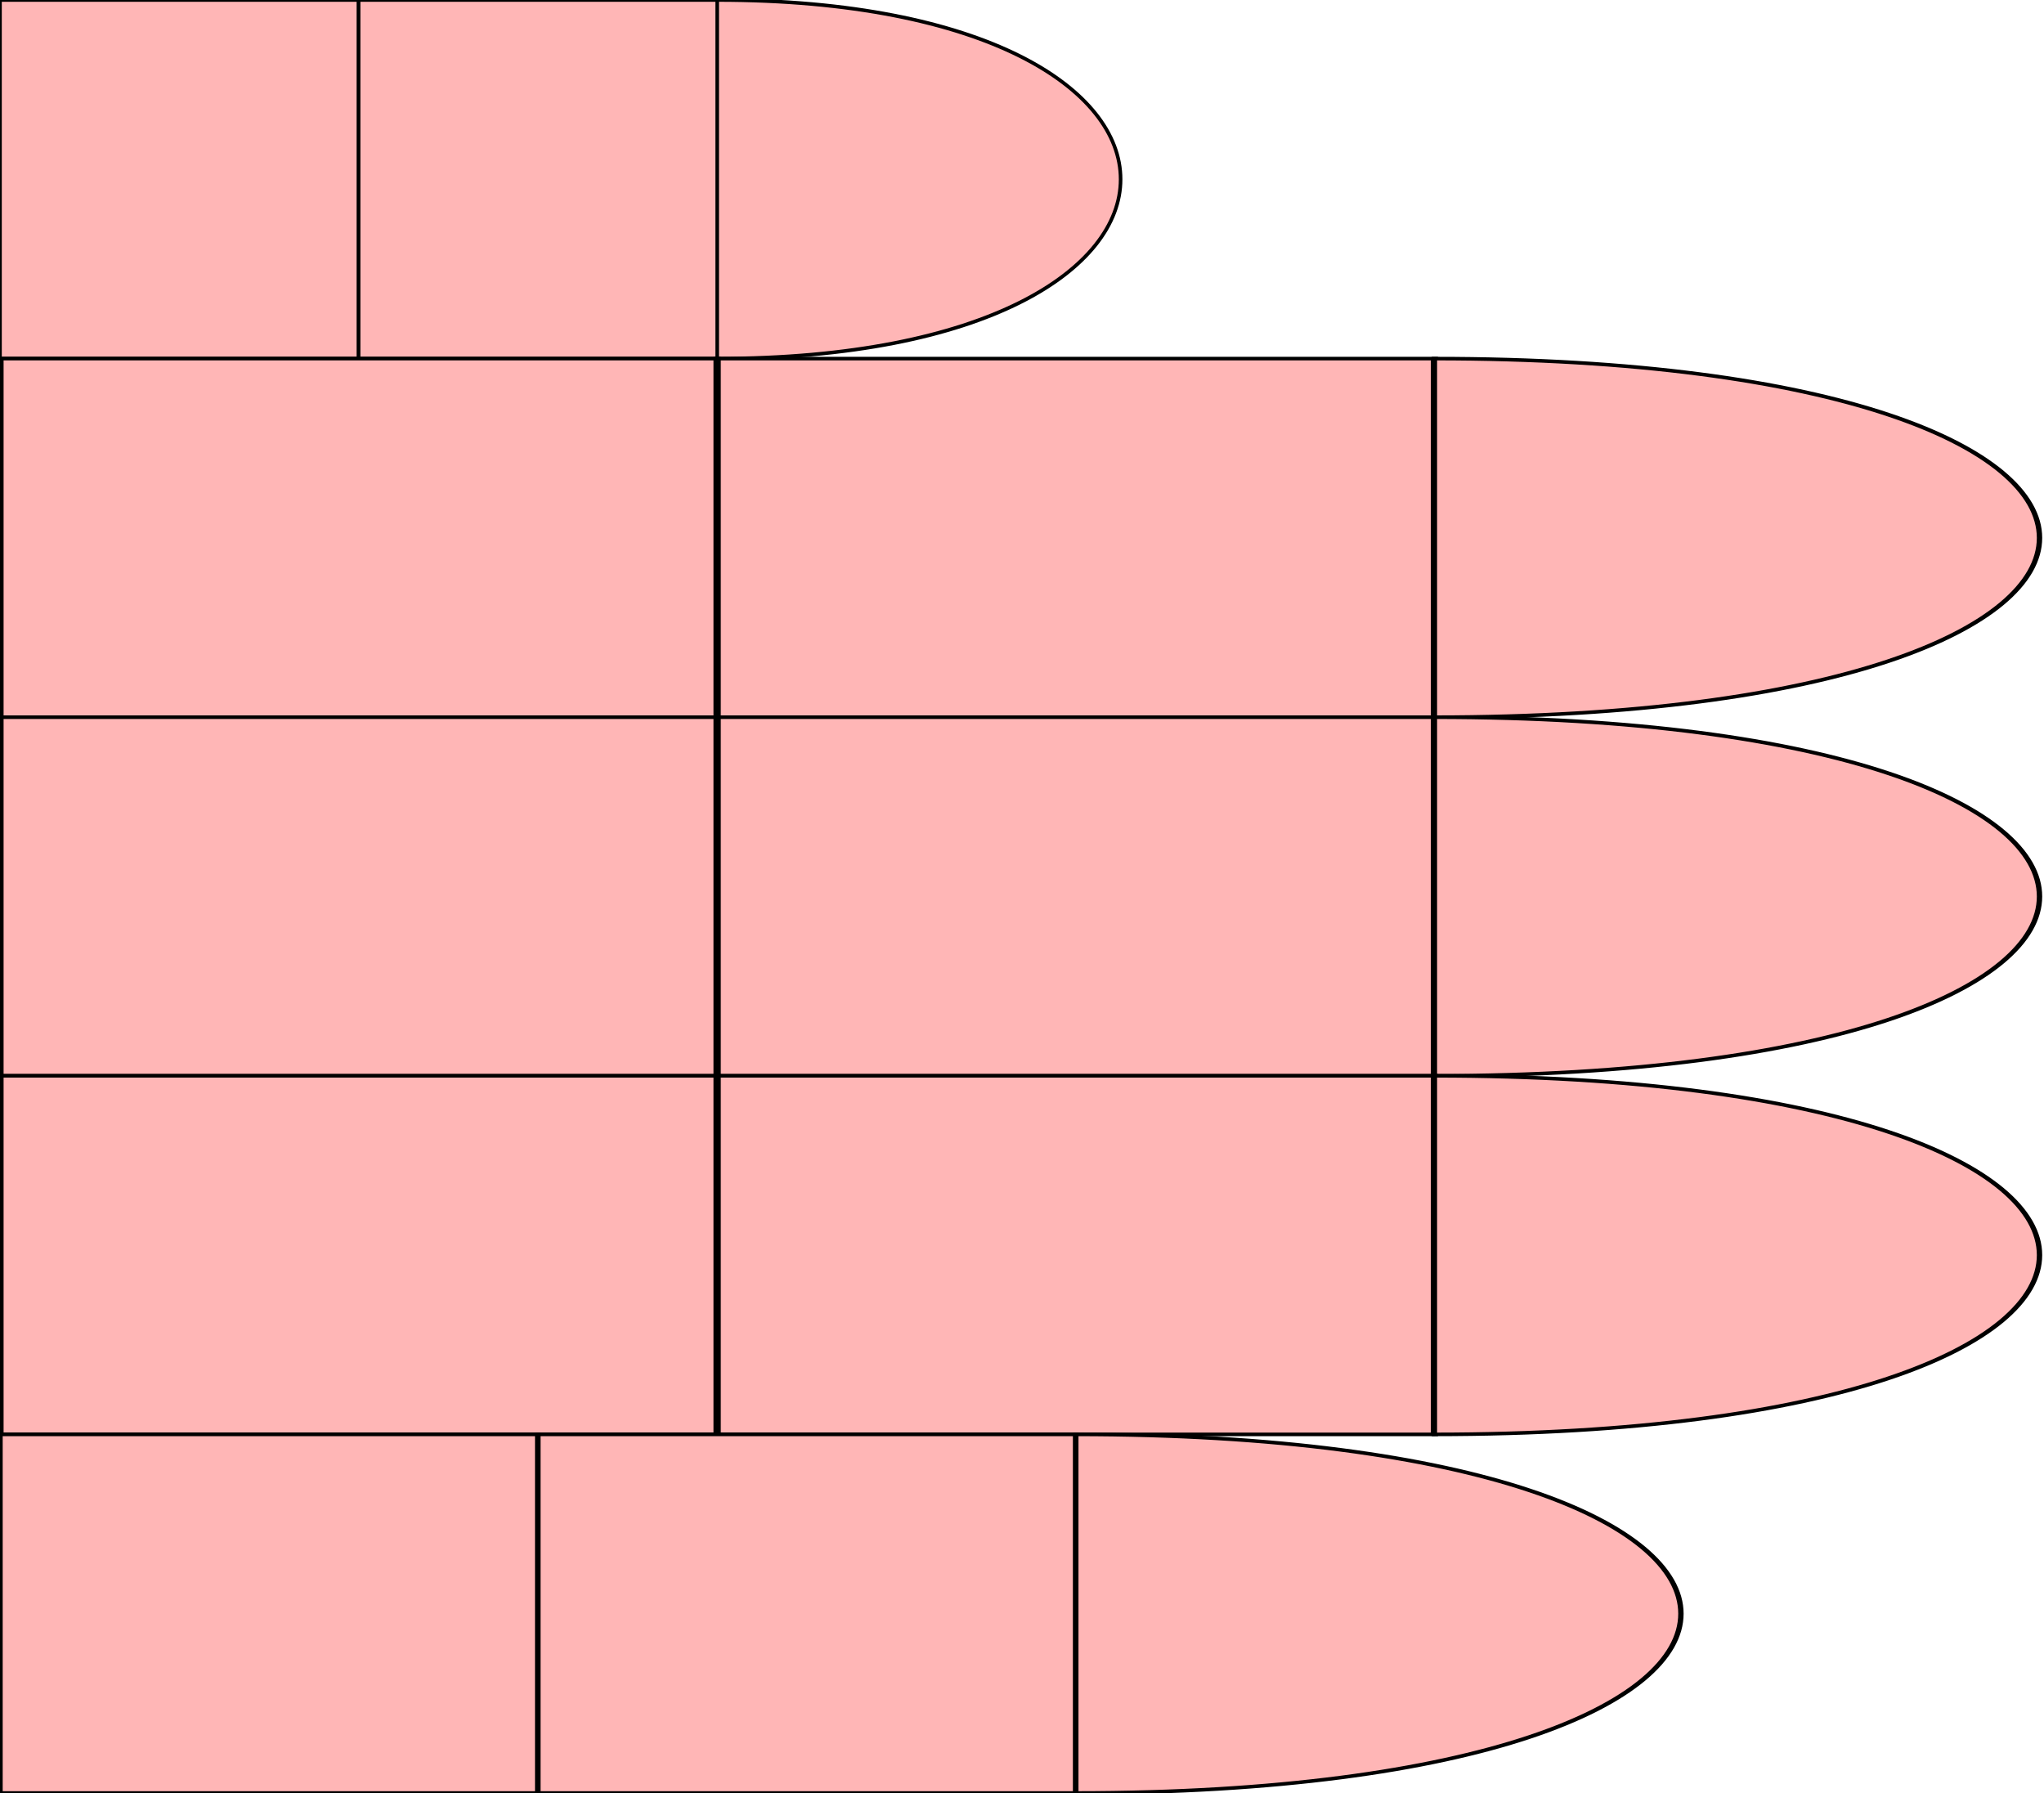
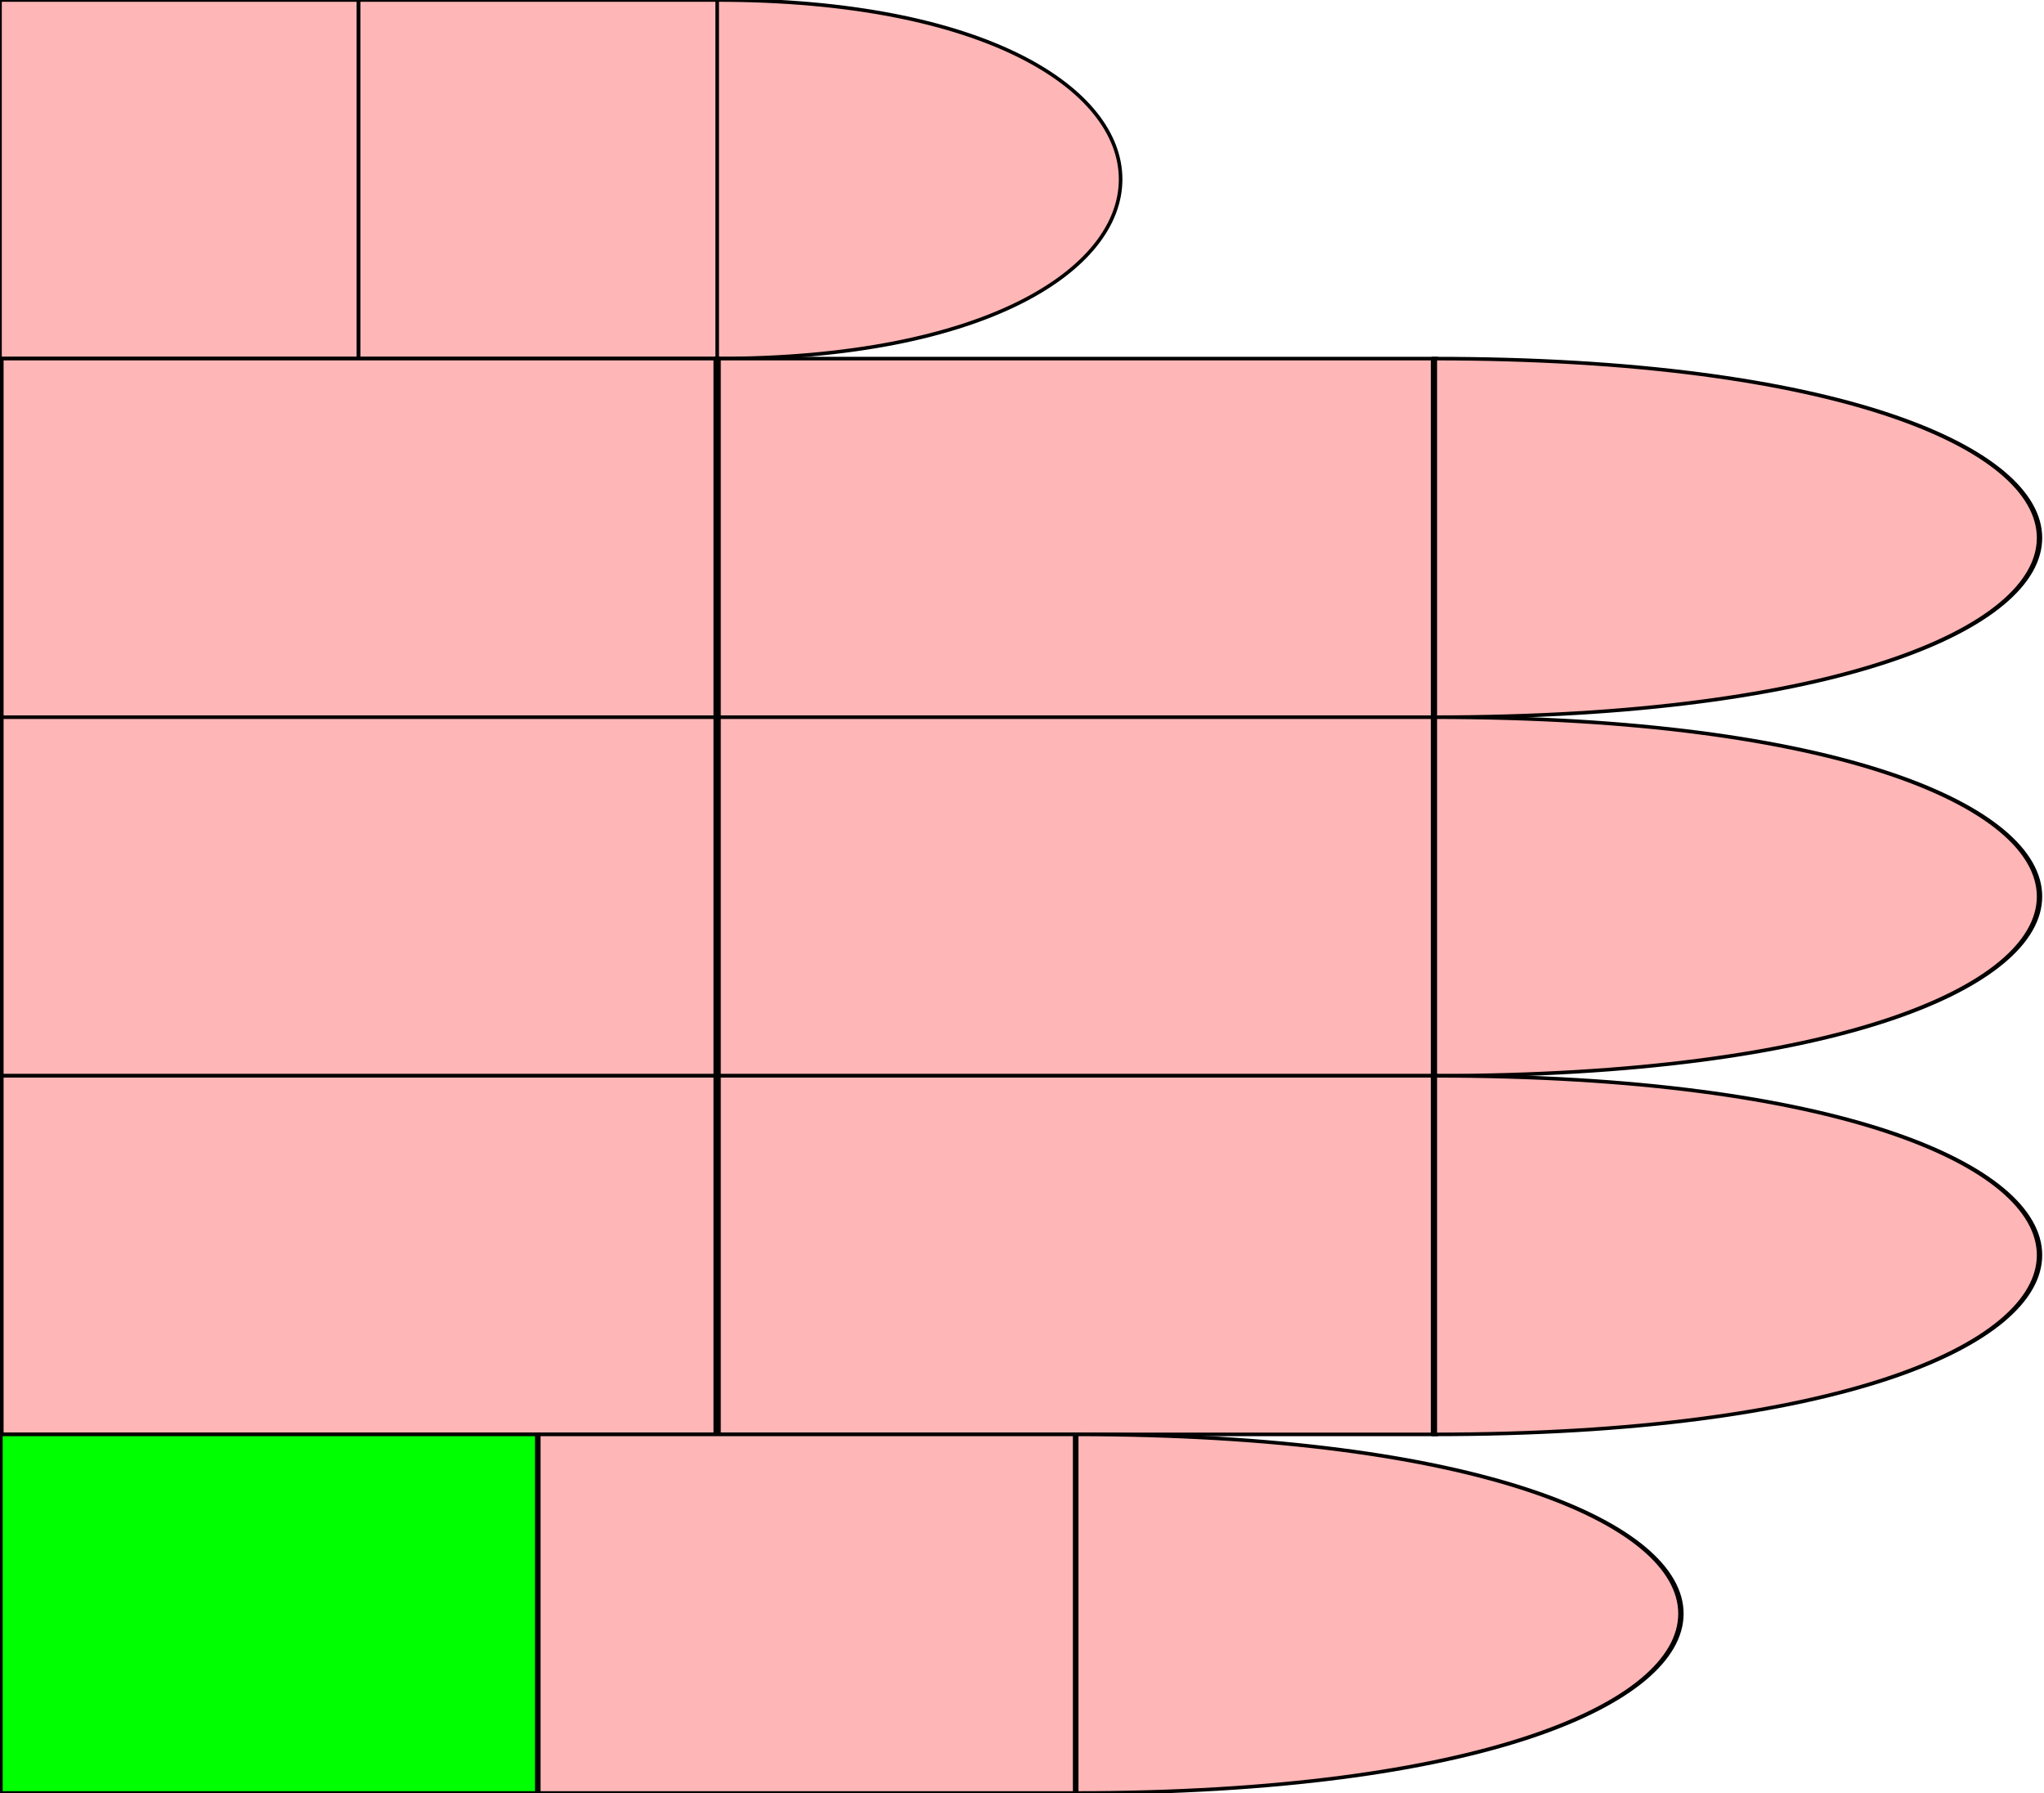
<svg xmlns="http://www.w3.org/2000/svg" id="chord-hand" viewBox="0 0 570 500" fill="none">
  <style>
        #thumb {
            fill: #ffb6b6ff;
        }
        #index {
            fill: #ffb6b6ff;
        }
        #middle {
            fill: #ffb6b6ff;
        }
        #ring {
            fill: #ffb6b6ff;
        }
        #pinky {
            fill: #ffb6b6ff;
        }
    #pinky #me {
-         fill: #0F011;
+         fill: #0F0F;
    }</style>
  <defs>
    <path id="phalange" d="                 M 0 0                  L 10 0                 L 10 10                 L 0 10                 Z" stroke-width="0.1px" stroke="#000" />
    <path id="tip" d="                 M 0 0                  C 15 0, 15 10, 0 10                 L 0 10                 Z" stroke-width="0.1px" stroke="#000" />
  </defs>
  <g id="hand" viewBox="0 0 50 50" transform="scale(10,10)" x="0" y="0">
    <g id="thumb">
      <use id="me" href="#phalange" transform="translate(0,0) scale(1,1) " />
      <use id="mf" href="#phalange" transform="translate(10,0) scale(1,1) " />
      <use id="pf" href="#tip" transform="translate(20,0) scale(1,1) " />
    </g>
    <g id="index" transform="translate(0,10)">
      <use id="me" href="#phalange" transform="translate(0,0) scale(2,1) " />
      <use id="mf" href="#phalange" transform="translate(20,0) scale(2,1) " />
      <use id="pf" href="#tip" transform="translate(40,0) scale(1.5,1) " />
    </g>
    <g id="middle" transform="translate(0,20)">
      <use id="me" href="#phalange" transform="translate(0,0) scale(2,1) " />
      <use id="mf" href="#phalange" transform="translate(20,0) scale(2,1) " />
      <use id="pf" href="#tip" transform="translate(40,0) scale(1.5,1) " />
    </g>
    <g id="ring" transform="translate(0,30)">
      <use id="me" href="#phalange" transform="translate(0,0) scale(2,1) " />
      <use id="mf" href="#phalange" transform="translate(20,0) scale(2,1) " />
      <use id="pf" href="#tip" transform="translate(40,0) scale(1.5,1) " />
    </g>
    <g id="pinky" transform="translate(0,40)">
      <use id="me" href="#phalange" transform="translate(0,0) scale(1.5,1) " />
      <use id="mf" href="#phalange" transform="translate(15,0) scale(1.5,1) " />
      <use id="pf" href="#tip" transform="translate(30,0) scale(1.5,1) " />
    </g>
  </g>
</svg>
